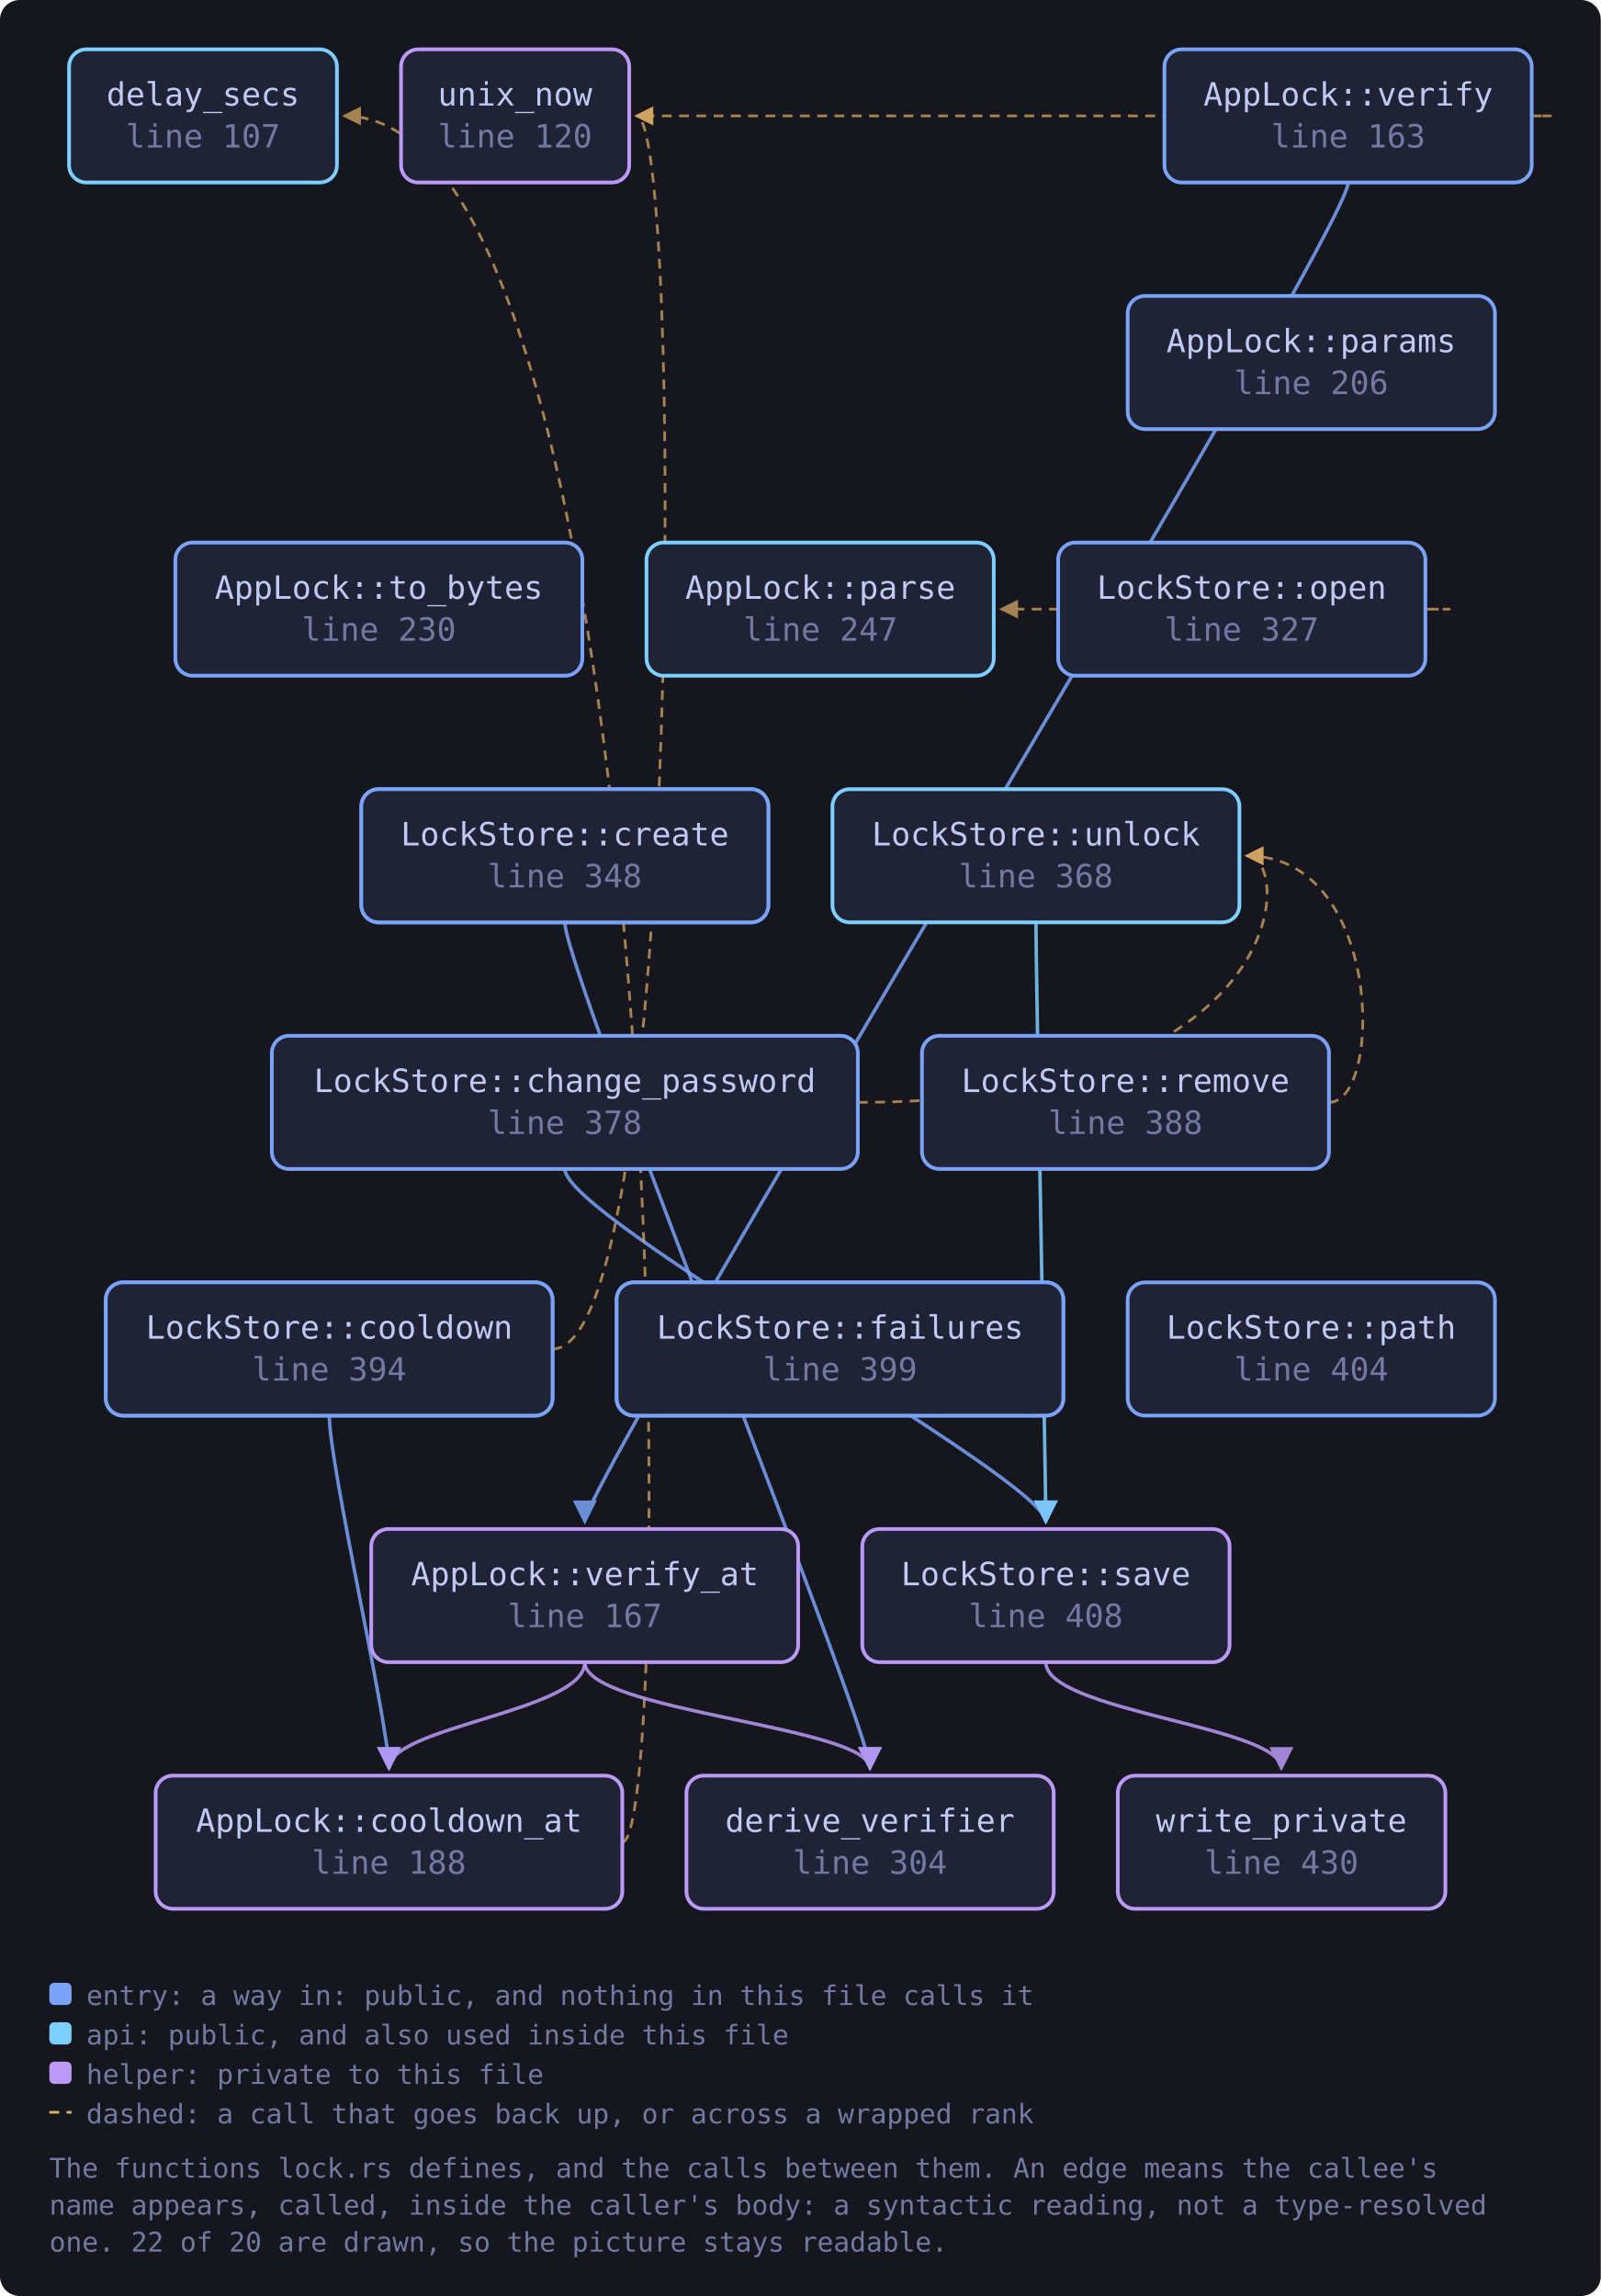
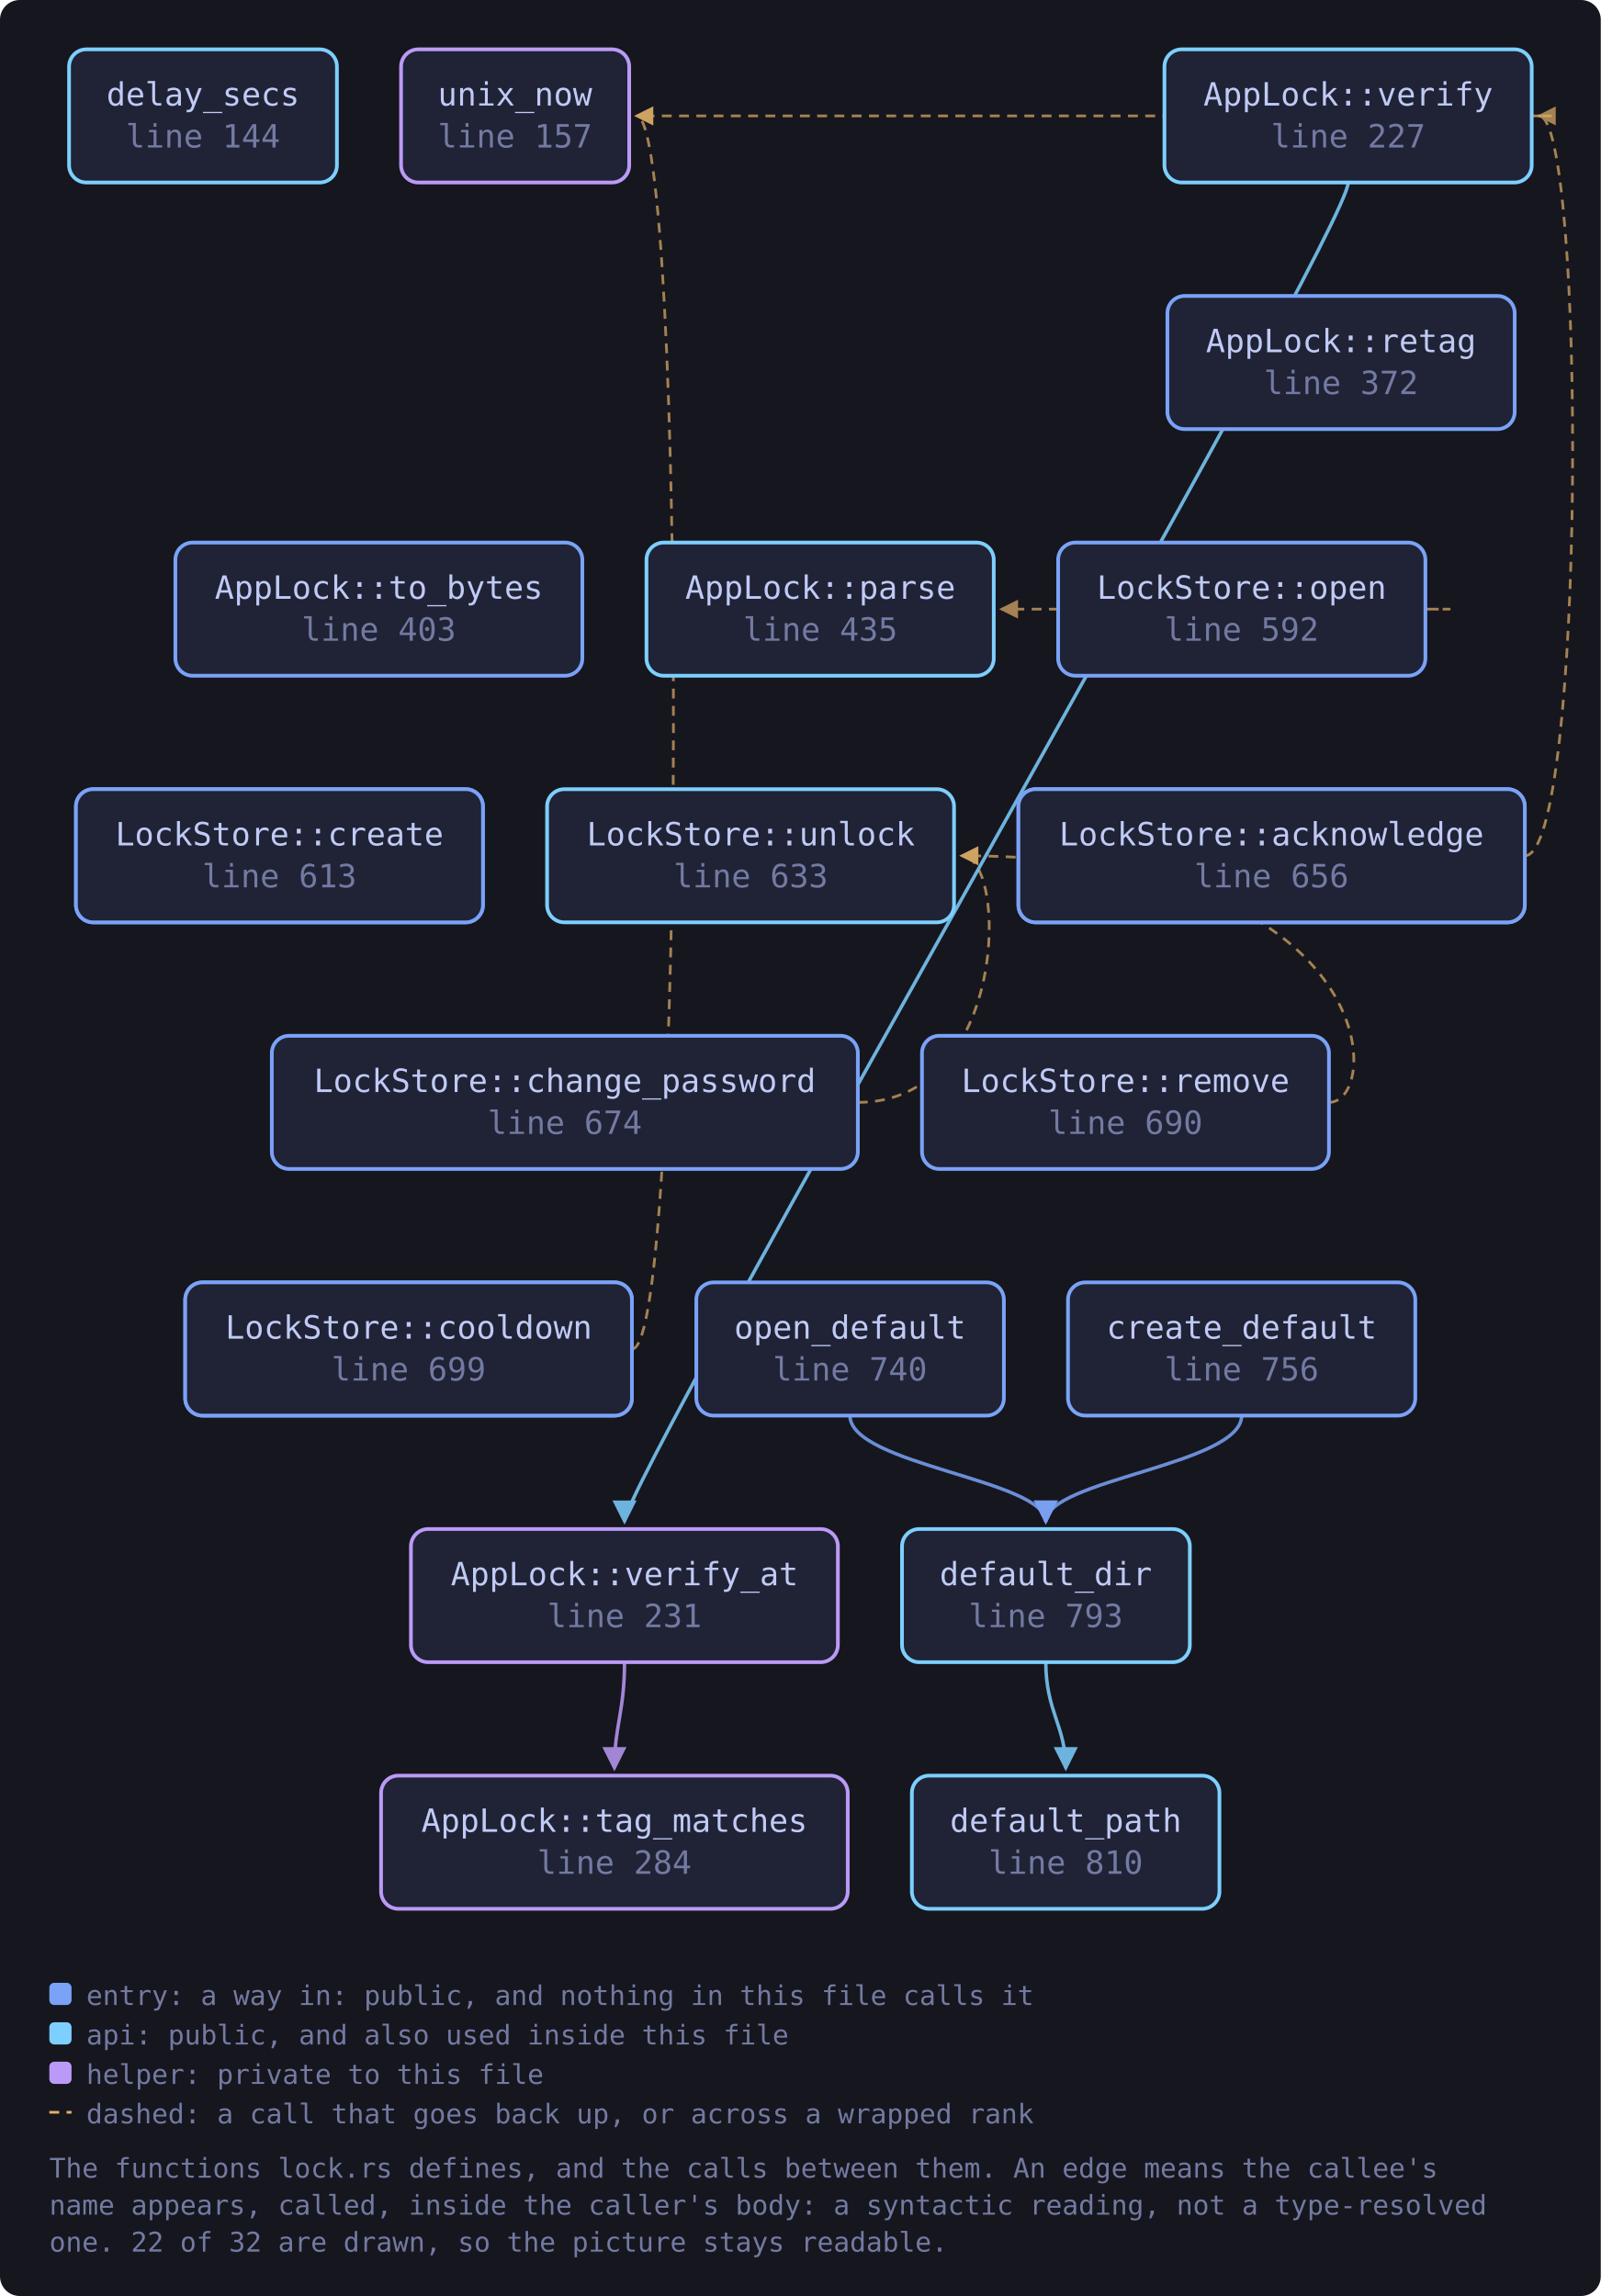
<svg xmlns="http://www.w3.org/2000/svg" viewBox="0 0 649 931" width="649" height="931" style="max-width:100%;height:auto" role="img" aria-label="flowchart">
  <defs>
    <marker id="a-muted" viewBox="0 0 8 8" refX="7" refY="4" markerWidth="7" markerHeight="7" orient="auto-start-reverse">
      <path d="M0 0 L8 4 L0 8 z" fill="var(--muted, #737aa2)" />
    </marker>
    <marker id="a-warn" viewBox="0 0 8 8" refX="7" refY="4" markerWidth="7" markerHeight="7" orient="auto-start-reverse">
      <path d="M0 0 L8 4 L0 8 z" fill="var(--warn, #e0af68)" />
    </marker>
    <marker id="a-accent" viewBox="0 0 8 8" refX="7" refY="4" markerWidth="7" markerHeight="7" orient="auto-start-reverse">
      <path d="M0 0 L8 4 L0 8 z" fill="var(--accent, #7aa2f7)" />
    </marker>
    <marker id="a-cyan" viewBox="0 0 8 8" refX="7" refY="4" markerWidth="7" markerHeight="7" orient="auto-start-reverse">
      <path d="M0 0 L8 4 L0 8 z" fill="var(--cyan, #7dcfff)" />
    </marker>
    <marker id="a-accent-2" viewBox="0 0 8 8" refX="7" refY="4" markerWidth="7" markerHeight="7" orient="auto-start-reverse">
      <path d="M0 0 L8 4 L0 8 z" fill="var(--accent-2, #bb9af7)" />
    </marker>
  </defs>
  <rect x="0" y="0" width="649" height="931" fill="var(--bg-inset, #16161e)" rx="8" />
-   <path d="M229.0 474.0 C 229.0 494.0, 424.0 600.0, 424.0 617.0" fill="none" stroke="var(--accent, #7aa2f7)" stroke-width="1.4" opacity="0.85" marker-end="url(#a-accent)" />
-   <path d="M347.8 447.0 C 524.5 447.0, 524.5 347.0, 505.5 347.0" fill="none" stroke="var(--warn, #e0af68)" stroke-width="1.1" opacity="0.7" stroke-dasharray="4 3" marker-end="url(#a-warn)" />
-   <path d="M133.5 574.0 C 133.5 594.0, 157.7 700.0, 157.7 717.0" fill="none" stroke="var(--accent, #7aa2f7)" stroke-width="1.4" opacity="0.85" marker-end="url(#a-accent)" />
-   <path d="M224.0 547.0 C 277.1 547.0, 277.1 47.0, 258.1 47.0" fill="none" stroke="var(--warn, #e0af68)" stroke-width="1.1" opacity="0.7" stroke-dasharray="4 3" marker-end="url(#a-warn)" />
-   <path d="M252.3 747.0 C 274.3 747.0, 274.3 47.0, 139.6 47.0" fill="none" stroke="var(--warn, #e0af68)" stroke-width="1.1" opacity="0.7" stroke-dasharray="4 3" marker-end="url(#a-warn)" />
-   <path d="M229.0 374.0 C 229.0 394.0, 352.7 700.0, 352.7 717.0" fill="none" stroke="var(--accent, #7aa2f7)" stroke-width="1.4" opacity="0.85" marker-end="url(#a-accent)" />
+   <path d="M618.2 347.0 C 643.0 347.0, 643.0 47.0, 624.0 47.0" fill="none" stroke="var(--warn, #e0af68)" stroke-width="1.1" opacity="0.7" stroke-dasharray="4 3" marker-end="url(#a-warn)" />
+   <path d="M347.8 447.0 C 408.9 447.0, 408.9 347.0, 389.9 347.0" fill="none" stroke="var(--warn, #e0af68)" stroke-width="1.1" opacity="0.7" stroke-dasharray="4 3" marker-end="url(#a-warn)" />
+   <path d="M256.3 547.0 C 278.3 547.0, 278.3 47.0, 258.1 47.0" fill="none" stroke="var(--warn, #e0af68)" stroke-width="1.1" opacity="0.7" stroke-dasharray="4 3" marker-end="url(#a-warn)" />
+   <path d="M503.4 574.0 C 503.4 594.0, 424.0 600.0, 424.0 617.0" fill="none" stroke="var(--accent, #7aa2f7)" stroke-width="1.4" opacity="0.85" marker-end="url(#a-accent)" />
+   <path d="M424.0 674.0 C 424.0 694.0, 432.1 700.0, 432.1 717.0" fill="none" stroke="var(--cyan, #7dcfff)" stroke-width="1.4" opacity="0.85" marker-end="url(#a-cyan)" />
  <path d="M577.9 247.0 C 599.9 247.0, 599.9 247.0, 406.0 247.0" fill="none" stroke="var(--warn, #e0af68)" stroke-width="1.1" opacity="0.7" stroke-dasharray="4 3" marker-end="url(#a-warn)" />
-   <path d="M538.8 447.0 C 560.8 447.0, 560.8 347.0, 505.5 347.0" fill="none" stroke="var(--warn, #e0af68)" stroke-width="1.1" opacity="0.7" stroke-dasharray="4 3" marker-end="url(#a-warn)" />
-   <path d="M424.0 674.0 C 424.0 694.0, 519.5 700.0, 519.5 717.0" fill="none" stroke="var(--accent-2, #bb9af7)" stroke-width="1.4" opacity="0.85" marker-end="url(#a-accent-2)" />
-   <path d="M420.0 374.0 C 420.0 394.0, 424.0 600.0, 424.0 617.0" fill="none" stroke="var(--cyan, #7dcfff)" stroke-width="1.4" opacity="0.85" marker-end="url(#a-cyan)" />
+   <path d="M344.6 574.0 C 344.6 594.0, 424.0 600.0, 424.0 617.0" fill="none" stroke="var(--accent, #7aa2f7)" stroke-width="1.4" opacity="0.85" marker-end="url(#a-accent)" />
+   <path d="M538.8 447.0 C 560.8 447.0, 560.8 347.0, 389.9 347.0" fill="none" stroke="var(--warn, #e0af68)" stroke-width="1.1" opacity="0.7" stroke-dasharray="4 3" marker-end="url(#a-warn)" />
  <path d="M621.0 47.0 C 643.0 47.0, 643.0 47.0, 258.1 47.0" fill="none" stroke="var(--warn, #e0af68)" stroke-width="1.1" opacity="0.7" stroke-dasharray="4 3" marker-end="url(#a-warn)" />
-   <path d="M546.6 74.0 C 546.6 94.0, 237.1 600.0, 237.1 617.0" fill="none" stroke="var(--accent, #7aa2f7)" stroke-width="1.4" opacity="0.85" marker-end="url(#a-accent)" />
-   <path d="M237.1 674.0 C 237.1 694.0, 157.7 700.0, 157.7 717.0" fill="none" stroke="var(--accent-2, #bb9af7)" stroke-width="1.4" opacity="0.85" marker-end="url(#a-accent-2)" />
-   <path d="M237.1 674.0 C 237.1 694.0, 352.7 700.0, 352.7 717.0" fill="none" stroke="var(--accent-2, #bb9af7)" stroke-width="1.4" opacity="0.85" marker-end="url(#a-accent-2)" />
-   <a href="https://github.com/tilas01/veilvoice/blob/main/crates/veilvoice-crypto/src/lock.rs#L107" target="_blank" rel="noopener noreferrer">
+   <path d="M546.6 74.0 C 546.6 94.0, 253.2 600.0, 253.2 617.0" fill="none" stroke="var(--cyan, #7dcfff)" stroke-width="1.4" opacity="0.85" marker-end="url(#a-cyan)" />
+   <path d="M253.2 674.0 C 253.2 694.0, 249.1 700.0, 249.1 717.0" fill="none" stroke="var(--accent-2, #bb9af7)" stroke-width="1.4" opacity="0.85" marker-end="url(#a-accent-2)" />
+   <a href="https://github.com/tilas01/veilvoice/blob/main/crates/veilvoice-crypto/src/lock.rs#L144" target="_blank" rel="noopener noreferrer">
    <rect x="28.0" y="20.0" width="108.6" height="54.0" rx="7" fill="var(--bg-soft, #1f2335)" stroke="var(--cyan, #7dcfff)" stroke-width="1.5" />
    <text x="82.3" y="42.8" font-family="ui-monospace, SFMono-Regular, Menlo, Consolas, monospace" font-size="13" fill="var(--fg, #c0caf5)" text-anchor="middle">delay_secs</text>
-     <text x="82.3" y="59.8" font-family="ui-monospace, SFMono-Regular, Menlo, Consolas, monospace" font-size="13" fill="var(--muted, #737aa2)" text-anchor="middle">line 107</text>
+     <text x="82.3" y="59.8" font-family="ui-monospace, SFMono-Regular, Menlo, Consolas, monospace" font-size="13" fill="var(--muted, #737aa2)" text-anchor="middle">line 144</text>
  </a>
-   <a href="https://github.com/tilas01/veilvoice/blob/main/crates/veilvoice-crypto/src/lock.rs#L120" target="_blank" rel="noopener noreferrer">
+   <a href="https://github.com/tilas01/veilvoice/blob/main/crates/veilvoice-crypto/src/lock.rs#L157" target="_blank" rel="noopener noreferrer">
    <rect x="162.6" y="20.0" width="92.5" height="54.0" rx="7" fill="var(--bg-soft, #1f2335)" stroke="var(--accent-2, #bb9af7)" stroke-width="1.5" />
    <text x="208.8" y="42.8" font-family="ui-monospace, SFMono-Regular, Menlo, Consolas, monospace" font-size="13" fill="var(--fg, #c0caf5)" text-anchor="middle">unix_now</text>
-     <text x="208.8" y="59.8" font-family="ui-monospace, SFMono-Regular, Menlo, Consolas, monospace" font-size="13" fill="var(--muted, #737aa2)" text-anchor="middle">line 120</text>
-   </a>
-   <a href="https://github.com/tilas01/veilvoice/blob/main/crates/veilvoice-crypto/src/lock.rs#L146" target="_blank" rel="noopener noreferrer">
-     <rect x="146.5" y="320.0" width="165.0" height="54.0" rx="7" fill="var(--bg-soft, #1f2335)" stroke="var(--accent, #7aa2f7)" stroke-width="1.5" />
-     <text x="229.0" y="342.8" font-family="ui-monospace, SFMono-Regular, Menlo, Consolas, monospace" font-size="13" fill="var(--fg, #c0caf5)" text-anchor="middle">AppLock::create</text>
-     <text x="229.0" y="359.8" font-family="ui-monospace, SFMono-Regular, Menlo, Consolas, monospace" font-size="13" fill="var(--muted, #737aa2)" text-anchor="middle">line 146</text>
-   </a>
-   <a href="https://github.com/tilas01/veilvoice/blob/main/crates/veilvoice-crypto/src/lock.rs#L163" target="_blank" rel="noopener noreferrer">
-     <rect x="472.1" y="20.0" width="148.9" height="54.0" rx="7" fill="var(--bg-soft, #1f2335)" stroke="var(--accent, #7aa2f7)" stroke-width="1.5" />
-     <text x="546.6" y="42.8" font-family="ui-monospace, SFMono-Regular, Menlo, Consolas, monospace" font-size="13" fill="var(--fg, #c0caf5)" text-anchor="middle">AppLock::verify</text>
-     <text x="546.6" y="59.8" font-family="ui-monospace, SFMono-Regular, Menlo, Consolas, monospace" font-size="13" fill="var(--muted, #737aa2)" text-anchor="middle">line 163</text>
-   </a>
-   <a href="https://github.com/tilas01/veilvoice/blob/main/crates/veilvoice-crypto/src/lock.rs#L167" target="_blank" rel="noopener noreferrer">
-     <rect x="150.5" y="620.0" width="173.1" height="54.0" rx="7" fill="var(--bg-soft, #1f2335)" stroke="var(--accent-2, #bb9af7)" stroke-width="1.5" />
-     <text x="237.1" y="642.8" font-family="ui-monospace, SFMono-Regular, Menlo, Consolas, monospace" font-size="13" fill="var(--fg, #c0caf5)" text-anchor="middle">AppLock::verify_at</text>
-     <text x="237.1" y="659.8" font-family="ui-monospace, SFMono-Regular, Menlo, Consolas, monospace" font-size="13" fill="var(--muted, #737aa2)" text-anchor="middle">line 167</text>
-   </a>
-   <a href="https://github.com/tilas01/veilvoice/blob/main/crates/veilvoice-crypto/src/lock.rs#L184" target="_blank" rel="noopener noreferrer">
-     <rect x="42.9" y="520.0" width="181.1" height="54.0" rx="7" fill="var(--bg-soft, #1f2335)" stroke="var(--accent, #7aa2f7)" stroke-width="1.5" />
-     <text x="133.5" y="542.8" font-family="ui-monospace, SFMono-Regular, Menlo, Consolas, monospace" font-size="13" fill="var(--fg, #c0caf5)" text-anchor="middle">AppLock::cooldown</text>
-     <text x="133.5" y="559.8" font-family="ui-monospace, SFMono-Regular, Menlo, Consolas, monospace" font-size="13" fill="var(--muted, #737aa2)" text-anchor="middle">line 184</text>
-   </a>
-   <a href="https://github.com/tilas01/veilvoice/blob/main/crates/veilvoice-crypto/src/lock.rs#L188" target="_blank" rel="noopener noreferrer">
-     <rect x="63.1" y="720.0" width="189.2" height="54.0" rx="7" fill="var(--bg-soft, #1f2335)" stroke="var(--accent-2, #bb9af7)" stroke-width="1.5" />
-     <text x="157.7" y="742.8" font-family="ui-monospace, SFMono-Regular, Menlo, Consolas, monospace" font-size="13" fill="var(--fg, #c0caf5)" text-anchor="middle">AppLock::cooldown_at</text>
-     <text x="157.7" y="759.8" font-family="ui-monospace, SFMono-Regular, Menlo, Consolas, monospace" font-size="13" fill="var(--muted, #737aa2)" text-anchor="middle">line 188</text>
+     <text x="208.8" y="59.8" font-family="ui-monospace, SFMono-Regular, Menlo, Consolas, monospace" font-size="13" fill="var(--muted, #737aa2)" text-anchor="middle">line 157</text>
  </a>
  <a href="https://github.com/tilas01/veilvoice/blob/main/crates/veilvoice-crypto/src/lock.rs#L201" target="_blank" rel="noopener noreferrer">
-     <rect x="250.0" y="520.0" width="181.1" height="54.0" rx="7" fill="var(--bg-soft, #1f2335)" stroke="var(--accent, #7aa2f7)" stroke-width="1.5" />
-     <text x="340.6" y="542.8" font-family="ui-monospace, SFMono-Regular, Menlo, Consolas, monospace" font-size="13" fill="var(--fg, #c0caf5)" text-anchor="middle">AppLock::failures</text>
-     <text x="340.6" y="559.8" font-family="ui-monospace, SFMono-Regular, Menlo, Consolas, monospace" font-size="13" fill="var(--muted, #737aa2)" text-anchor="middle">line 201</text>
+     <rect x="30.8" y="320.0" width="165.0" height="54.0" rx="7" fill="var(--bg-soft, #1f2335)" stroke="var(--accent, #7aa2f7)" stroke-width="1.5" />
+     <text x="113.3" y="342.8" font-family="ui-monospace, SFMono-Regular, Menlo, Consolas, monospace" font-size="13" fill="var(--fg, #c0caf5)" text-anchor="middle">AppLock::create</text>
+     <text x="113.3" y="359.8" font-family="ui-monospace, SFMono-Regular, Menlo, Consolas, monospace" font-size="13" fill="var(--muted, #737aa2)" text-anchor="middle">line 201</text>
  </a>
-   <a href="https://github.com/tilas01/veilvoice/blob/main/crates/veilvoice-crypto/src/lock.rs#L206" target="_blank" rel="noopener noreferrer">
-     <rect x="457.2" y="120.0" width="148.9" height="54.0" rx="7" fill="var(--bg-soft, #1f2335)" stroke="var(--accent, #7aa2f7)" stroke-width="1.5" />
-     <text x="531.6" y="142.8" font-family="ui-monospace, SFMono-Regular, Menlo, Consolas, monospace" font-size="13" fill="var(--fg, #c0caf5)" text-anchor="middle">AppLock::params</text>
-     <text x="531.6" y="159.8" font-family="ui-monospace, SFMono-Regular, Menlo, Consolas, monospace" font-size="13" fill="var(--muted, #737aa2)" text-anchor="middle">line 206</text>
+   <a href="https://github.com/tilas01/veilvoice/blob/main/crates/veilvoice-crypto/src/lock.rs#L227" target="_blank" rel="noopener noreferrer">
+     <rect x="472.1" y="20.0" width="148.9" height="54.0" rx="7" fill="var(--bg-soft, #1f2335)" stroke="var(--cyan, #7dcfff)" stroke-width="1.5" />
+     <text x="546.6" y="42.8" font-family="ui-monospace, SFMono-Regular, Menlo, Consolas, monospace" font-size="13" fill="var(--fg, #c0caf5)" text-anchor="middle">AppLock::verify</text>
+     <text x="546.6" y="59.8" font-family="ui-monospace, SFMono-Regular, Menlo, Consolas, monospace" font-size="13" fill="var(--muted, #737aa2)" text-anchor="middle">line 227</text>
  </a>
-   <a href="https://github.com/tilas01/veilvoice/blob/main/crates/veilvoice-crypto/src/lock.rs#L230" target="_blank" rel="noopener noreferrer">
+   <a href="https://github.com/tilas01/veilvoice/blob/main/crates/veilvoice-crypto/src/lock.rs#L231" target="_blank" rel="noopener noreferrer">
+     <rect x="166.6" y="620.0" width="173.1" height="54.0" rx="7" fill="var(--bg-soft, #1f2335)" stroke="var(--accent-2, #bb9af7)" stroke-width="1.5" />
+     <text x="253.2" y="642.8" font-family="ui-monospace, SFMono-Regular, Menlo, Consolas, monospace" font-size="13" fill="var(--fg, #c0caf5)" text-anchor="middle">AppLock::verify_at</text>
+     <text x="253.2" y="659.8" font-family="ui-monospace, SFMono-Regular, Menlo, Consolas, monospace" font-size="13" fill="var(--muted, #737aa2)" text-anchor="middle">line 231</text>
+   </a>
+   <a href="https://github.com/tilas01/veilvoice/blob/main/crates/veilvoice-crypto/src/lock.rs#L272" target="_blank" rel="noopener noreferrer">
+     <rect x="412.9" y="320.0" width="205.3" height="54.0" rx="7" fill="var(--bg-soft, #1f2335)" stroke="var(--accent, #7aa2f7)" stroke-width="1.5" />
+     <text x="515.5" y="342.8" font-family="ui-monospace, SFMono-Regular, Menlo, Consolas, monospace" font-size="13" fill="var(--fg, #c0caf5)" text-anchor="middle">AppLock::acknowledge</text>
+     <text x="515.5" y="359.8" font-family="ui-monospace, SFMono-Regular, Menlo, Consolas, monospace" font-size="13" fill="var(--muted, #737aa2)" text-anchor="middle">line 272</text>
+   </a>
+   <a href="https://github.com/tilas01/veilvoice/blob/main/crates/veilvoice-crypto/src/lock.rs#L284" target="_blank" rel="noopener noreferrer">
+     <rect x="154.5" y="720.0" width="189.2" height="54.0" rx="7" fill="var(--bg-soft, #1f2335)" stroke="var(--accent-2, #bb9af7)" stroke-width="1.5" />
+     <text x="249.1" y="742.8" font-family="ui-monospace, SFMono-Regular, Menlo, Consolas, monospace" font-size="13" fill="var(--fg, #c0caf5)" text-anchor="middle">AppLock::tag_matches</text>
+     <text x="249.1" y="759.8" font-family="ui-monospace, SFMono-Regular, Menlo, Consolas, monospace" font-size="13" fill="var(--muted, #737aa2)" text-anchor="middle">line 284</text>
+   </a>
+   <a href="https://github.com/tilas01/veilvoice/blob/main/crates/veilvoice-crypto/src/lock.rs#L312" target="_blank" rel="noopener noreferrer">
+     <rect x="75.1" y="520.0" width="181.1" height="54.0" rx="7" fill="var(--bg-soft, #1f2335)" stroke="var(--accent, #7aa2f7)" stroke-width="1.5" />
+     <text x="165.7" y="542.8" font-family="ui-monospace, SFMono-Regular, Menlo, Consolas, monospace" font-size="13" fill="var(--fg, #c0caf5)" text-anchor="middle">AppLock::cooldown</text>
+     <text x="165.7" y="559.8" font-family="ui-monospace, SFMono-Regular, Menlo, Consolas, monospace" font-size="13" fill="var(--muted, #737aa2)" text-anchor="middle">line 312</text>
+   </a>
+   <a href="https://github.com/tilas01/veilvoice/blob/main/crates/veilvoice-crypto/src/lock.rs#L372" target="_blank" rel="noopener noreferrer">
+     <rect x="473.3" y="120.0" width="140.8" height="54.0" rx="7" fill="var(--bg-soft, #1f2335)" stroke="var(--accent, #7aa2f7)" stroke-width="1.5" />
+     <text x="543.7" y="142.8" font-family="ui-monospace, SFMono-Regular, Menlo, Consolas, monospace" font-size="13" fill="var(--fg, #c0caf5)" text-anchor="middle">AppLock::retag</text>
+     <text x="543.7" y="159.8" font-family="ui-monospace, SFMono-Regular, Menlo, Consolas, monospace" font-size="13" fill="var(--muted, #737aa2)" text-anchor="middle">line 372</text>
+   </a>
+   <a href="https://github.com/tilas01/veilvoice/blob/main/crates/veilvoice-crypto/src/lock.rs#L403" target="_blank" rel="noopener noreferrer">
    <rect x="71.1" y="220.0" width="165.0" height="54.0" rx="7" fill="var(--bg-soft, #1f2335)" stroke="var(--accent, #7aa2f7)" stroke-width="1.5" />
    <text x="153.6" y="242.8" font-family="ui-monospace, SFMono-Regular, Menlo, Consolas, monospace" font-size="13" fill="var(--fg, #c0caf5)" text-anchor="middle">AppLock::to_bytes</text>
-     <text x="153.6" y="259.8" font-family="ui-monospace, SFMono-Regular, Menlo, Consolas, monospace" font-size="13" fill="var(--muted, #737aa2)" text-anchor="middle">line 230</text>
+     <text x="153.6" y="259.8" font-family="ui-monospace, SFMono-Regular, Menlo, Consolas, monospace" font-size="13" fill="var(--muted, #737aa2)" text-anchor="middle">line 403</text>
  </a>
-   <a href="https://github.com/tilas01/veilvoice/blob/main/crates/veilvoice-crypto/src/lock.rs#L247" target="_blank" rel="noopener noreferrer">
+   <a href="https://github.com/tilas01/veilvoice/blob/main/crates/veilvoice-crypto/src/lock.rs#L435" target="_blank" rel="noopener noreferrer">
    <rect x="262.1" y="220.0" width="140.8" height="54.0" rx="7" fill="var(--bg-soft, #1f2335)" stroke="var(--cyan, #7dcfff)" stroke-width="1.5" />
    <text x="332.6" y="242.8" font-family="ui-monospace, SFMono-Regular, Menlo, Consolas, monospace" font-size="13" fill="var(--fg, #c0caf5)" text-anchor="middle">AppLock::parse</text>
-     <text x="332.6" y="259.8" font-family="ui-monospace, SFMono-Regular, Menlo, Consolas, monospace" font-size="13" fill="var(--muted, #737aa2)" text-anchor="middle">line 247</text>
+     <text x="332.6" y="259.8" font-family="ui-monospace, SFMono-Regular, Menlo, Consolas, monospace" font-size="13" fill="var(--muted, #737aa2)" text-anchor="middle">line 435</text>
  </a>
-   <a href="https://github.com/tilas01/veilvoice/blob/main/crates/veilvoice-crypto/src/lock.rs#L304" target="_blank" rel="noopener noreferrer">
-     <rect x="278.3" y="720.0" width="148.9" height="54.0" rx="7" fill="var(--bg-soft, #1f2335)" stroke="var(--accent-2, #bb9af7)" stroke-width="1.5" />
-     <text x="352.7" y="742.8" font-family="ui-monospace, SFMono-Regular, Menlo, Consolas, monospace" font-size="13" fill="var(--fg, #c0caf5)" text-anchor="middle">derive_verifier</text>
-     <text x="352.7" y="759.8" font-family="ui-monospace, SFMono-Regular, Menlo, Consolas, monospace" font-size="13" fill="var(--muted, #737aa2)" text-anchor="middle">line 304</text>
-   </a>
-   <a href="https://github.com/tilas01/veilvoice/blob/main/crates/veilvoice-crypto/src/lock.rs#L327" target="_blank" rel="noopener noreferrer">
+   <a href="https://github.com/tilas01/veilvoice/blob/main/crates/veilvoice-crypto/src/lock.rs#L592" target="_blank" rel="noopener noreferrer">
    <rect x="429.0" y="220.0" width="148.9" height="54.0" rx="7" fill="var(--bg-soft, #1f2335)" stroke="var(--accent, #7aa2f7)" stroke-width="1.5" />
    <text x="503.4" y="242.8" font-family="ui-monospace, SFMono-Regular, Menlo, Consolas, monospace" font-size="13" fill="var(--fg, #c0caf5)" text-anchor="middle">LockStore::open</text>
-     <text x="503.4" y="259.8" font-family="ui-monospace, SFMono-Regular, Menlo, Consolas, monospace" font-size="13" fill="var(--muted, #737aa2)" text-anchor="middle">line 327</text>
+     <text x="503.4" y="259.8" font-family="ui-monospace, SFMono-Regular, Menlo, Consolas, monospace" font-size="13" fill="var(--muted, #737aa2)" text-anchor="middle">line 592</text>
  </a>
-   <a href="https://github.com/tilas01/veilvoice/blob/main/crates/veilvoice-crypto/src/lock.rs#L348" target="_blank" rel="noopener noreferrer">
-     <rect x="146.5" y="320.0" width="165.0" height="54.0" rx="7" fill="var(--bg-soft, #1f2335)" stroke="var(--accent, #7aa2f7)" stroke-width="1.5" />
-     <text x="229.0" y="342.8" font-family="ui-monospace, SFMono-Regular, Menlo, Consolas, monospace" font-size="13" fill="var(--fg, #c0caf5)" text-anchor="middle">LockStore::create</text>
-     <text x="229.0" y="359.8" font-family="ui-monospace, SFMono-Regular, Menlo, Consolas, monospace" font-size="13" fill="var(--muted, #737aa2)" text-anchor="middle">line 348</text>
+   <a href="https://github.com/tilas01/veilvoice/blob/main/crates/veilvoice-crypto/src/lock.rs#L613" target="_blank" rel="noopener noreferrer">
+     <rect x="30.8" y="320.0" width="165.0" height="54.0" rx="7" fill="var(--bg-soft, #1f2335)" stroke="var(--accent, #7aa2f7)" stroke-width="1.5" />
+     <text x="113.3" y="342.8" font-family="ui-monospace, SFMono-Regular, Menlo, Consolas, monospace" font-size="13" fill="var(--fg, #c0caf5)" text-anchor="middle">LockStore::create</text>
+     <text x="113.3" y="359.8" font-family="ui-monospace, SFMono-Regular, Menlo, Consolas, monospace" font-size="13" fill="var(--muted, #737aa2)" text-anchor="middle">line 613</text>
  </a>
-   <a href="https://github.com/tilas01/veilvoice/blob/main/crates/veilvoice-crypto/src/lock.rs#L368" target="_blank" rel="noopener noreferrer">
-     <rect x="337.5" y="320.0" width="165.0" height="54.0" rx="7" fill="var(--bg-soft, #1f2335)" stroke="var(--cyan, #7dcfff)" stroke-width="1.5" />
-     <text x="420.0" y="342.8" font-family="ui-monospace, SFMono-Regular, Menlo, Consolas, monospace" font-size="13" fill="var(--fg, #c0caf5)" text-anchor="middle">LockStore::unlock</text>
-     <text x="420.0" y="359.8" font-family="ui-monospace, SFMono-Regular, Menlo, Consolas, monospace" font-size="13" fill="var(--muted, #737aa2)" text-anchor="middle">line 368</text>
+   <a href="https://github.com/tilas01/veilvoice/blob/main/crates/veilvoice-crypto/src/lock.rs#L633" target="_blank" rel="noopener noreferrer">
+     <rect x="221.8" y="320.0" width="165.0" height="54.0" rx="7" fill="var(--bg-soft, #1f2335)" stroke="var(--cyan, #7dcfff)" stroke-width="1.5" />
+     <text x="304.4" y="342.8" font-family="ui-monospace, SFMono-Regular, Menlo, Consolas, monospace" font-size="13" fill="var(--fg, #c0caf5)" text-anchor="middle">LockStore::unlock</text>
+     <text x="304.4" y="359.8" font-family="ui-monospace, SFMono-Regular, Menlo, Consolas, monospace" font-size="13" fill="var(--muted, #737aa2)" text-anchor="middle">line 633</text>
  </a>
-   <a href="https://github.com/tilas01/veilvoice/blob/main/crates/veilvoice-crypto/src/lock.rs#L378" target="_blank" rel="noopener noreferrer">
+   <a href="https://github.com/tilas01/veilvoice/blob/main/crates/veilvoice-crypto/src/lock.rs#L656" target="_blank" rel="noopener noreferrer">
+     <rect x="412.9" y="320.0" width="205.3" height="54.0" rx="7" fill="var(--bg-soft, #1f2335)" stroke="var(--accent, #7aa2f7)" stroke-width="1.5" />
+     <text x="515.5" y="342.8" font-family="ui-monospace, SFMono-Regular, Menlo, Consolas, monospace" font-size="13" fill="var(--fg, #c0caf5)" text-anchor="middle">LockStore::acknowledge</text>
+     <text x="515.5" y="359.8" font-family="ui-monospace, SFMono-Regular, Menlo, Consolas, monospace" font-size="13" fill="var(--muted, #737aa2)" text-anchor="middle">line 656</text>
+   </a>
+   <a href="https://github.com/tilas01/veilvoice/blob/main/crates/veilvoice-crypto/src/lock.rs#L674" target="_blank" rel="noopener noreferrer">
    <rect x="110.2" y="420.0" width="237.6" height="54.0" rx="7" fill="var(--bg-soft, #1f2335)" stroke="var(--accent, #7aa2f7)" stroke-width="1.5" />
    <text x="229.0" y="442.8" font-family="ui-monospace, SFMono-Regular, Menlo, Consolas, monospace" font-size="13" fill="var(--fg, #c0caf5)" text-anchor="middle">LockStore::change_password</text>
-     <text x="229.0" y="459.8" font-family="ui-monospace, SFMono-Regular, Menlo, Consolas, monospace" font-size="13" fill="var(--muted, #737aa2)" text-anchor="middle">line 378</text>
+     <text x="229.0" y="459.8" font-family="ui-monospace, SFMono-Regular, Menlo, Consolas, monospace" font-size="13" fill="var(--muted, #737aa2)" text-anchor="middle">line 674</text>
  </a>
-   <a href="https://github.com/tilas01/veilvoice/blob/main/crates/veilvoice-crypto/src/lock.rs#L388" target="_blank" rel="noopener noreferrer">
+   <a href="https://github.com/tilas01/veilvoice/blob/main/crates/veilvoice-crypto/src/lock.rs#L690" target="_blank" rel="noopener noreferrer">
    <rect x="373.8" y="420.0" width="165.0" height="54.0" rx="7" fill="var(--bg-soft, #1f2335)" stroke="var(--accent, #7aa2f7)" stroke-width="1.5" />
    <text x="456.3" y="442.8" font-family="ui-monospace, SFMono-Regular, Menlo, Consolas, monospace" font-size="13" fill="var(--fg, #c0caf5)" text-anchor="middle">LockStore::remove</text>
-     <text x="456.3" y="459.8" font-family="ui-monospace, SFMono-Regular, Menlo, Consolas, monospace" font-size="13" fill="var(--muted, #737aa2)" text-anchor="middle">line 388</text>
+     <text x="456.3" y="459.8" font-family="ui-monospace, SFMono-Regular, Menlo, Consolas, monospace" font-size="13" fill="var(--muted, #737aa2)" text-anchor="middle">line 690</text>
  </a>
-   <a href="https://github.com/tilas01/veilvoice/blob/main/crates/veilvoice-crypto/src/lock.rs#L394" target="_blank" rel="noopener noreferrer">
-     <rect x="42.9" y="520.0" width="181.1" height="54.0" rx="7" fill="var(--bg-soft, #1f2335)" stroke="var(--accent, #7aa2f7)" stroke-width="1.5" />
-     <text x="133.5" y="542.8" font-family="ui-monospace, SFMono-Regular, Menlo, Consolas, monospace" font-size="13" fill="var(--fg, #c0caf5)" text-anchor="middle">LockStore::cooldown</text>
-     <text x="133.5" y="559.8" font-family="ui-monospace, SFMono-Regular, Menlo, Consolas, monospace" font-size="13" fill="var(--muted, #737aa2)" text-anchor="middle">line 394</text>
+   <a href="https://github.com/tilas01/veilvoice/blob/main/crates/veilvoice-crypto/src/lock.rs#L699" target="_blank" rel="noopener noreferrer">
+     <rect x="75.1" y="520.0" width="181.1" height="54.0" rx="7" fill="var(--bg-soft, #1f2335)" stroke="var(--accent, #7aa2f7)" stroke-width="1.5" />
+     <text x="165.7" y="542.8" font-family="ui-monospace, SFMono-Regular, Menlo, Consolas, monospace" font-size="13" fill="var(--fg, #c0caf5)" text-anchor="middle">LockStore::cooldown</text>
+     <text x="165.7" y="559.8" font-family="ui-monospace, SFMono-Regular, Menlo, Consolas, monospace" font-size="13" fill="var(--muted, #737aa2)" text-anchor="middle">line 699</text>
  </a>
-   <a href="https://github.com/tilas01/veilvoice/blob/main/crates/veilvoice-crypto/src/lock.rs#L399" target="_blank" rel="noopener noreferrer">
-     <rect x="250.0" y="520.0" width="181.1" height="54.0" rx="7" fill="var(--bg-soft, #1f2335)" stroke="var(--accent, #7aa2f7)" stroke-width="1.5" />
-     <text x="340.6" y="542.8" font-family="ui-monospace, SFMono-Regular, Menlo, Consolas, monospace" font-size="13" fill="var(--fg, #c0caf5)" text-anchor="middle">LockStore::failures</text>
-     <text x="340.6" y="559.8" font-family="ui-monospace, SFMono-Regular, Menlo, Consolas, monospace" font-size="13" fill="var(--muted, #737aa2)" text-anchor="middle">line 399</text>
+   <a href="https://github.com/tilas01/veilvoice/blob/main/crates/veilvoice-crypto/src/lock.rs#L740" target="_blank" rel="noopener noreferrer">
+     <rect x="282.3" y="520.0" width="124.7" height="54.0" rx="7" fill="var(--bg-soft, #1f2335)" stroke="var(--accent, #7aa2f7)" stroke-width="1.5" />
+     <text x="344.6" y="542.8" font-family="ui-monospace, SFMono-Regular, Menlo, Consolas, monospace" font-size="13" fill="var(--fg, #c0caf5)" text-anchor="middle">open_default</text>
+     <text x="344.6" y="559.8" font-family="ui-monospace, SFMono-Regular, Menlo, Consolas, monospace" font-size="13" fill="var(--muted, #737aa2)" text-anchor="middle">line 740</text>
  </a>
-   <a href="https://github.com/tilas01/veilvoice/blob/main/crates/veilvoice-crypto/src/lock.rs#L404" target="_blank" rel="noopener noreferrer">
-     <rect x="457.2" y="520.0" width="148.9" height="54.0" rx="7" fill="var(--bg-soft, #1f2335)" stroke="var(--accent, #7aa2f7)" stroke-width="1.5" />
-     <text x="531.6" y="542.8" font-family="ui-monospace, SFMono-Regular, Menlo, Consolas, monospace" font-size="13" fill="var(--fg, #c0caf5)" text-anchor="middle">LockStore::path</text>
-     <text x="531.6" y="559.8" font-family="ui-monospace, SFMono-Regular, Menlo, Consolas, monospace" font-size="13" fill="var(--muted, #737aa2)" text-anchor="middle">line 404</text>
+   <a href="https://github.com/tilas01/veilvoice/blob/main/crates/veilvoice-crypto/src/lock.rs#L756" target="_blank" rel="noopener noreferrer">
+     <rect x="433.0" y="520.0" width="140.8" height="54.0" rx="7" fill="var(--bg-soft, #1f2335)" stroke="var(--accent, #7aa2f7)" stroke-width="1.5" />
+     <text x="503.4" y="542.8" font-family="ui-monospace, SFMono-Regular, Menlo, Consolas, monospace" font-size="13" fill="var(--fg, #c0caf5)" text-anchor="middle">create_default</text>
+     <text x="503.4" y="559.8" font-family="ui-monospace, SFMono-Regular, Menlo, Consolas, monospace" font-size="13" fill="var(--muted, #737aa2)" text-anchor="middle">line 756</text>
  </a>
-   <a href="https://github.com/tilas01/veilvoice/blob/main/crates/veilvoice-crypto/src/lock.rs#L408" target="_blank" rel="noopener noreferrer">
-     <rect x="349.6" y="620.0" width="148.9" height="54.0" rx="7" fill="var(--bg-soft, #1f2335)" stroke="var(--accent-2, #bb9af7)" stroke-width="1.5" />
-     <text x="424.0" y="642.8" font-family="ui-monospace, SFMono-Regular, Menlo, Consolas, monospace" font-size="13" fill="var(--fg, #c0caf5)" text-anchor="middle">LockStore::save</text>
-     <text x="424.0" y="659.8" font-family="ui-monospace, SFMono-Regular, Menlo, Consolas, monospace" font-size="13" fill="var(--muted, #737aa2)" text-anchor="middle">line 408</text>
+   <a href="https://github.com/tilas01/veilvoice/blob/main/crates/veilvoice-crypto/src/lock.rs#L793" target="_blank" rel="noopener noreferrer">
+     <rect x="365.7" y="620.0" width="116.7" height="54.0" rx="7" fill="var(--bg-soft, #1f2335)" stroke="var(--cyan, #7dcfff)" stroke-width="1.5" />
+     <text x="424.0" y="642.8" font-family="ui-monospace, SFMono-Regular, Menlo, Consolas, monospace" font-size="13" fill="var(--fg, #c0caf5)" text-anchor="middle">default_dir</text>
+     <text x="424.0" y="659.8" font-family="ui-monospace, SFMono-Regular, Menlo, Consolas, monospace" font-size="13" fill="var(--muted, #737aa2)" text-anchor="middle">line 793</text>
  </a>
-   <a href="https://github.com/tilas01/veilvoice/blob/main/crates/veilvoice-crypto/src/lock.rs#L430" target="_blank" rel="noopener noreferrer">
-     <rect x="453.2" y="720.0" width="132.8" height="54.0" rx="7" fill="var(--bg-soft, #1f2335)" stroke="var(--accent-2, #bb9af7)" stroke-width="1.5" />
-     <text x="519.5" y="742.8" font-family="ui-monospace, SFMono-Regular, Menlo, Consolas, monospace" font-size="13" fill="var(--fg, #c0caf5)" text-anchor="middle">write_private</text>
-     <text x="519.5" y="759.8" font-family="ui-monospace, SFMono-Regular, Menlo, Consolas, monospace" font-size="13" fill="var(--muted, #737aa2)" text-anchor="middle">line 430</text>
+   <a href="https://github.com/tilas01/veilvoice/blob/main/crates/veilvoice-crypto/src/lock.rs#L810" target="_blank" rel="noopener noreferrer">
+     <rect x="369.7" y="720.0" width="124.7" height="54.0" rx="7" fill="var(--bg-soft, #1f2335)" stroke="var(--cyan, #7dcfff)" stroke-width="1.5" />
+     <text x="432.1" y="742.8" font-family="ui-monospace, SFMono-Regular, Menlo, Consolas, monospace" font-size="13" fill="var(--fg, #c0caf5)" text-anchor="middle">default_path</text>
+     <text x="432.1" y="759.8" font-family="ui-monospace, SFMono-Regular, Menlo, Consolas, monospace" font-size="13" fill="var(--muted, #737aa2)" text-anchor="middle">line 810</text>
  </a>
  <rect x="20.0" y="804.0" width="9" height="9" rx="2" fill="var(--accent, #7aa2f7)" />
  <text x="35.0" y="813.0" font-family="ui-monospace, SFMono-Regular, Menlo, Consolas, monospace" font-size="11" fill="var(--muted, #737aa2)">entry: a way in: public, and nothing in this file calls it</text>
  <rect x="20.0" y="820.0" width="9" height="9" rx="2" fill="var(--cyan, #7dcfff)" />
  <text x="35.0" y="829.0" font-family="ui-monospace, SFMono-Regular, Menlo, Consolas, monospace" font-size="11" fill="var(--muted, #737aa2)">api: public, and also used inside this file</text>
  <rect x="20.0" y="836.0" width="9" height="9" rx="2" fill="var(--accent-2, #bb9af7)" />
  <text x="35.0" y="845.0" font-family="ui-monospace, SFMono-Regular, Menlo, Consolas, monospace" font-size="11" fill="var(--muted, #737aa2)">helper: private to this file</text>
  <path d="M20.0 856.5 L29.0 856.5" stroke="var(--warn, #e0af68)" stroke-width="1.1" stroke-dasharray="4 3" />
  <text x="35.0" y="861.0" font-family="ui-monospace, SFMono-Regular, Menlo, Consolas, monospace" font-size="11" fill="var(--muted, #737aa2)">dashed: a call that goes back up, or across a wrapped rank</text>
  <text x="20.0" y="883.0" font-family="ui-monospace, SFMono-Regular, Menlo, Consolas, monospace" font-size="11" fill="var(--muted, #737aa2)">The functions lock.rs defines, and the calls between them. An edge means the callee's</text>
  <text x="20.0" y="898.0" font-family="ui-monospace, SFMono-Regular, Menlo, Consolas, monospace" font-size="11" fill="var(--muted, #737aa2)">name appears, called, inside the caller's body: a syntactic reading, not a type-resolved</text>
-   <text x="20.0" y="913.0" font-family="ui-monospace, SFMono-Regular, Menlo, Consolas, monospace" font-size="11" fill="var(--muted, #737aa2)">one. 22 of 20 are drawn, so the picture stays readable.</text>
+   <text x="20.0" y="913.0" font-family="ui-monospace, SFMono-Regular, Menlo, Consolas, monospace" font-size="11" fill="var(--muted, #737aa2)">one. 22 of 32 are drawn, so the picture stays readable.</text>
</svg>
